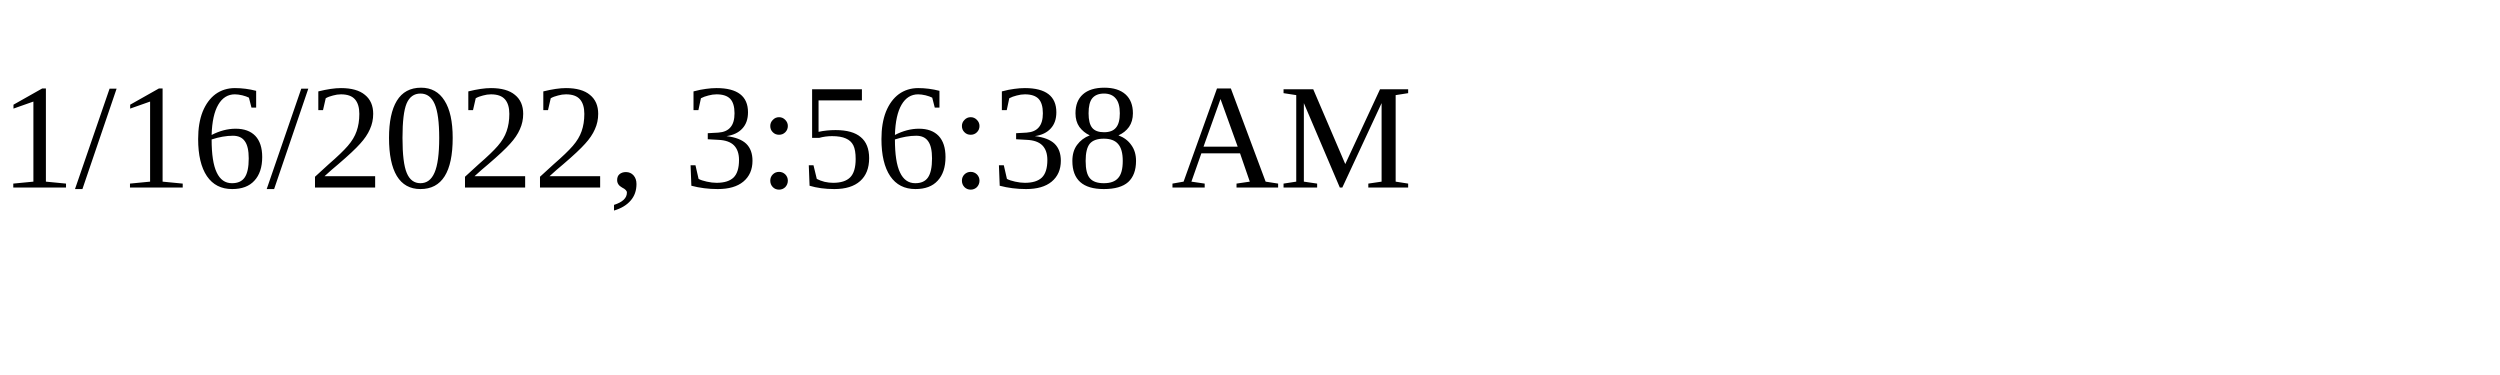
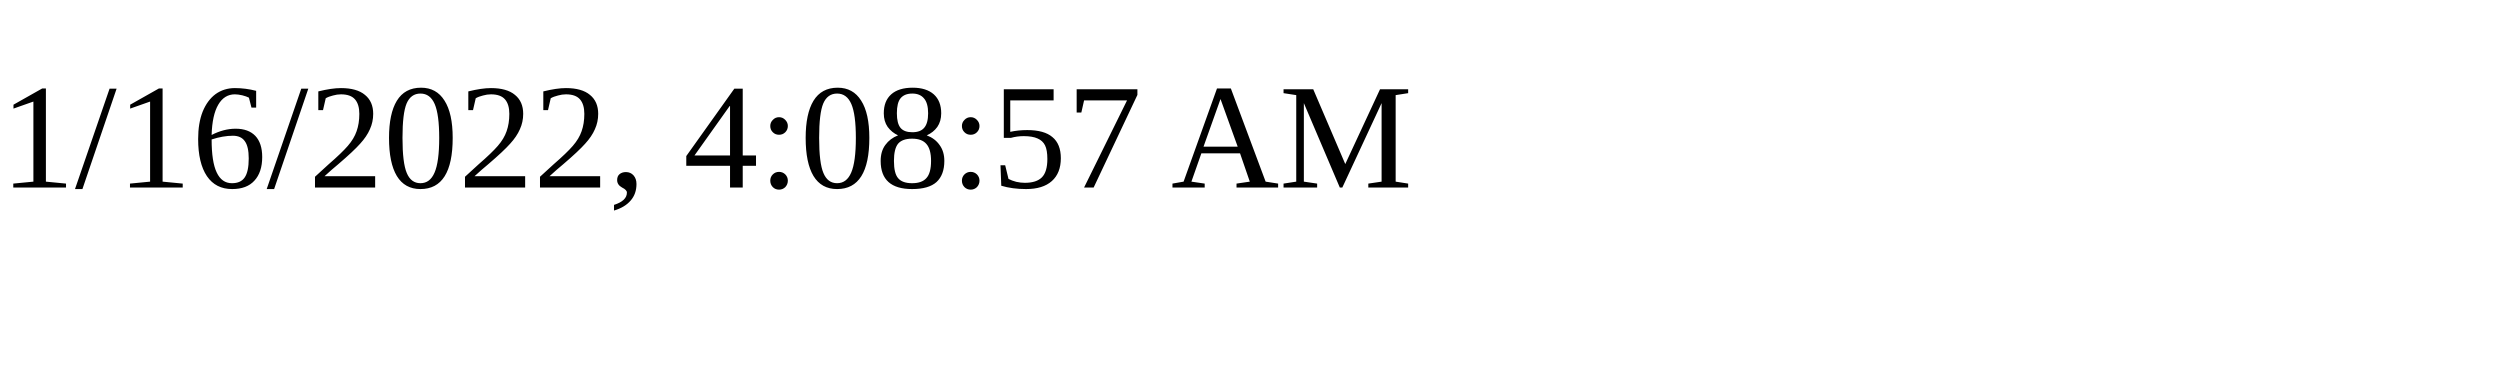
<svg xmlns="http://www.w3.org/2000/svg" height="30" width="200">
-   <text x="0" y="15">1/16/2022, 3:56:38 AM</text>
+   <text x="0" y="15">1/16/2022, 4:08:57 AM</text>
</svg>
